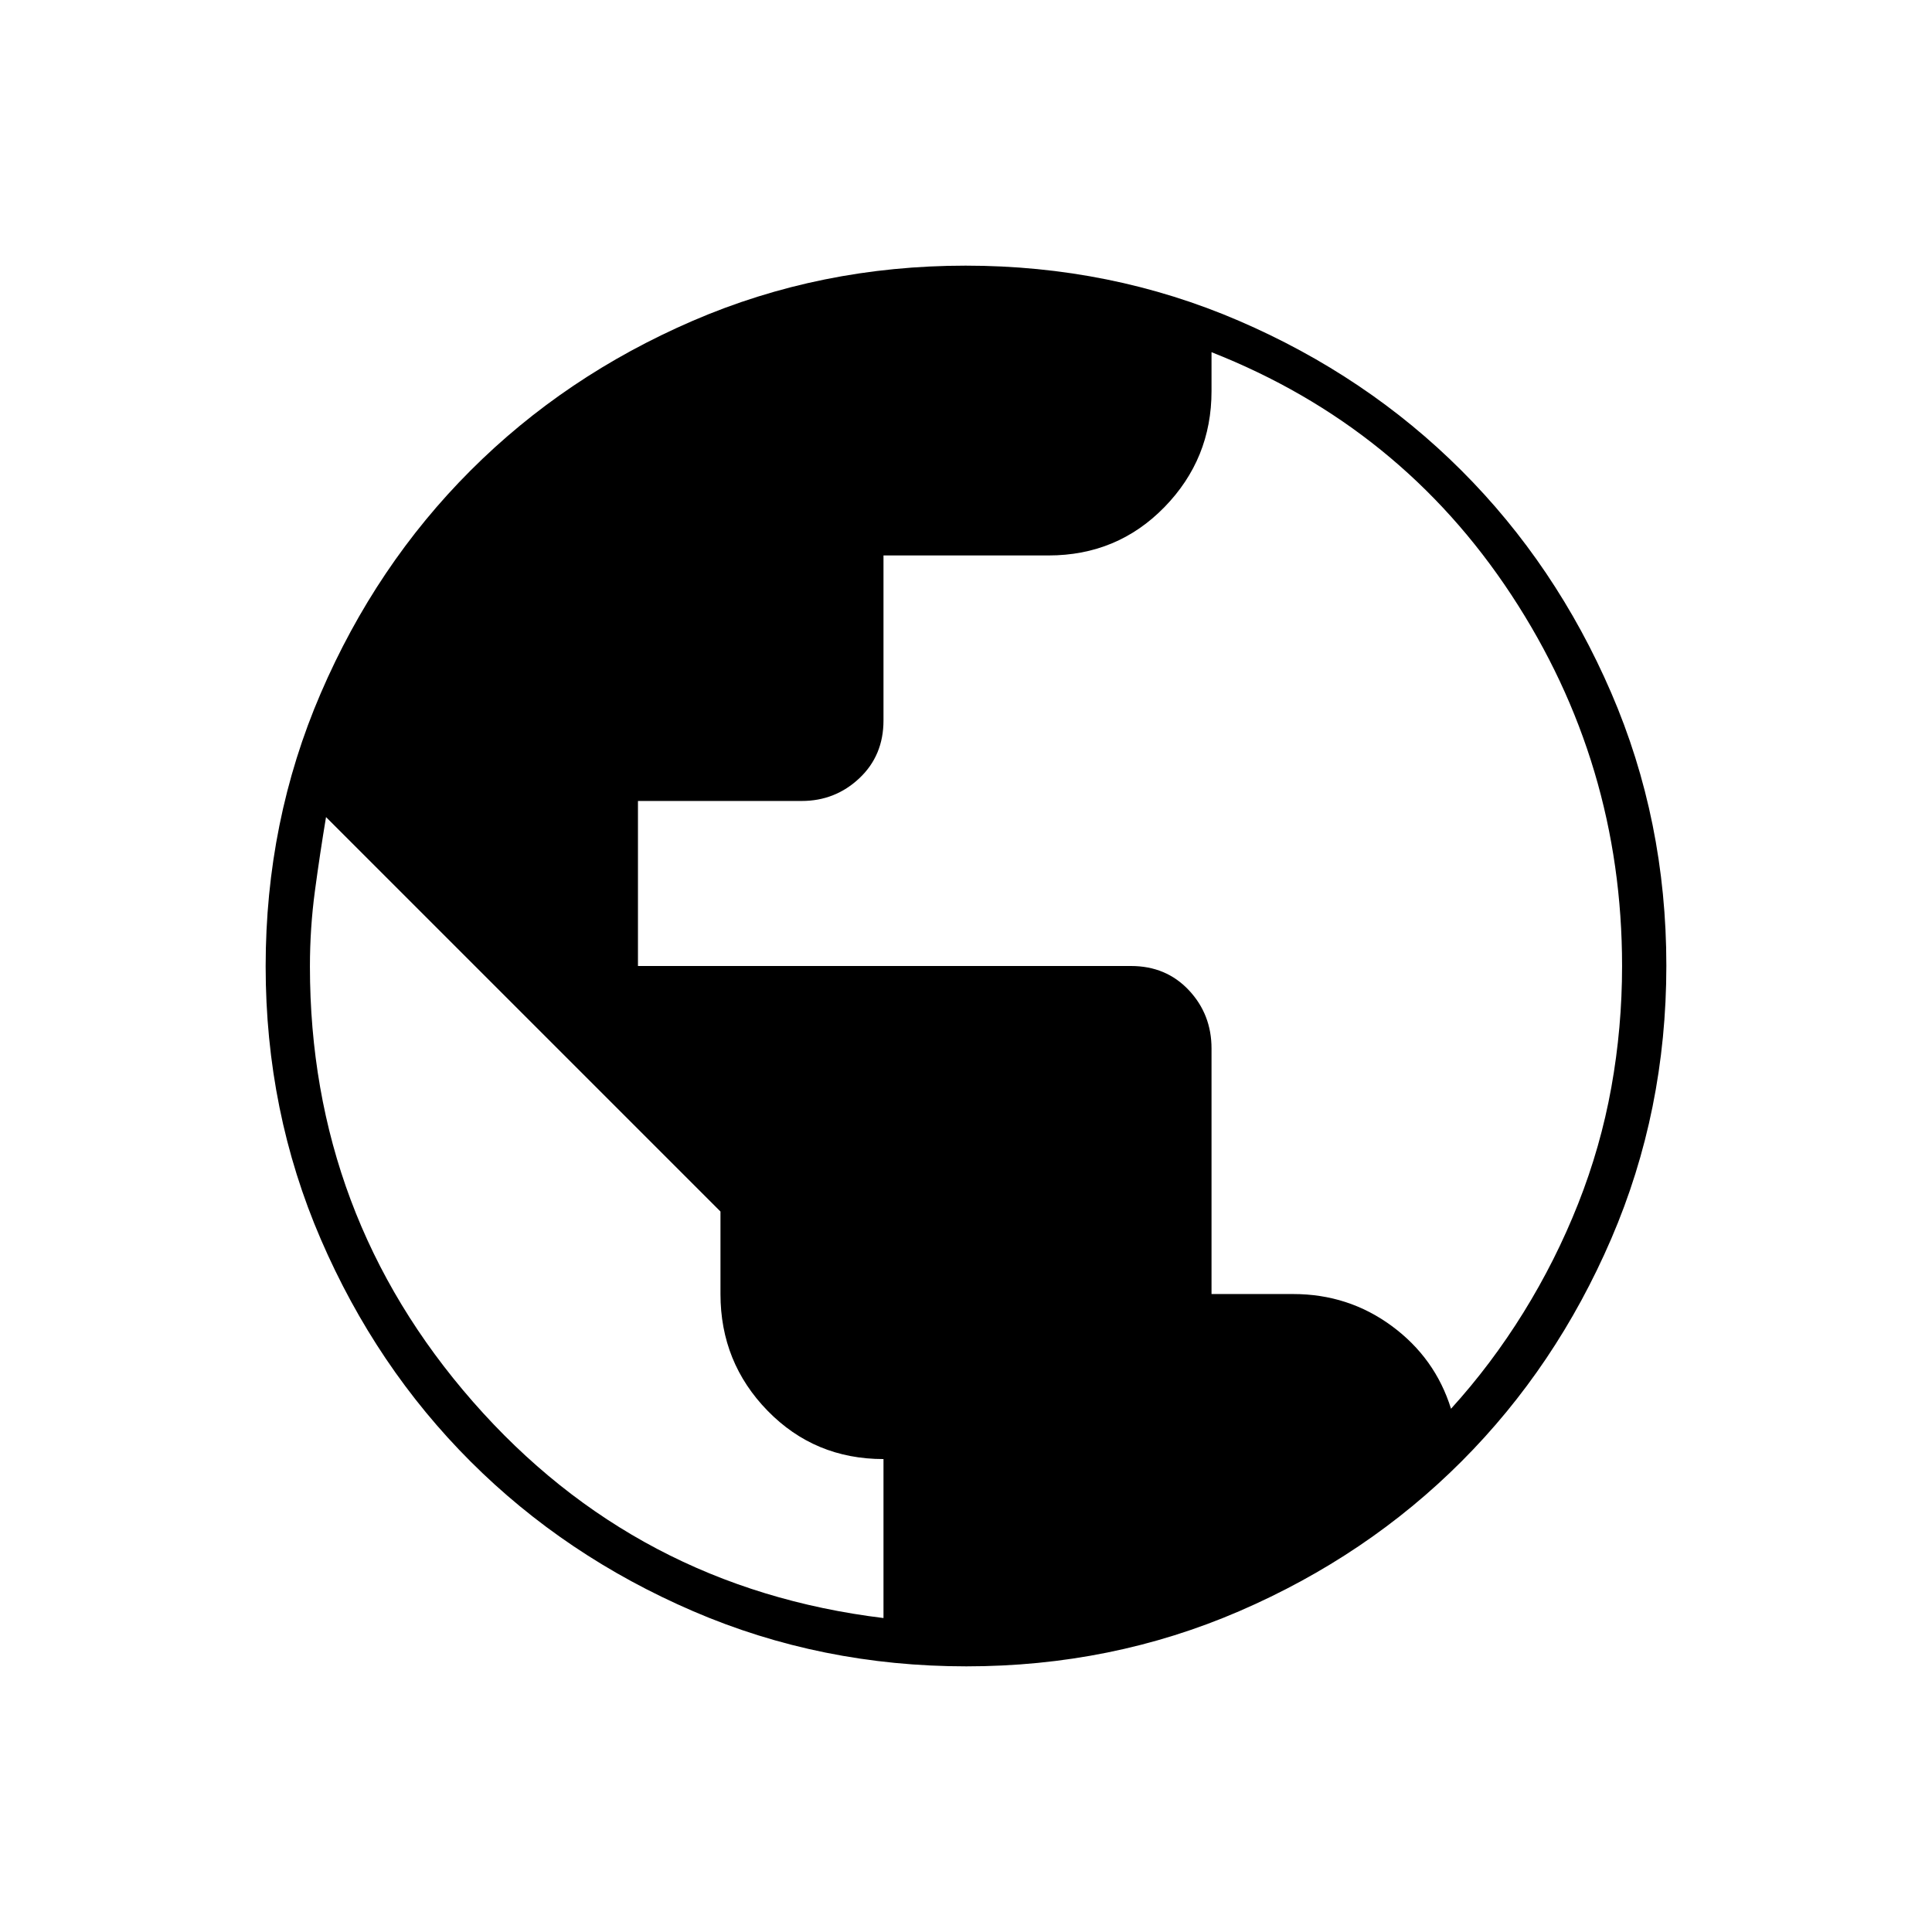
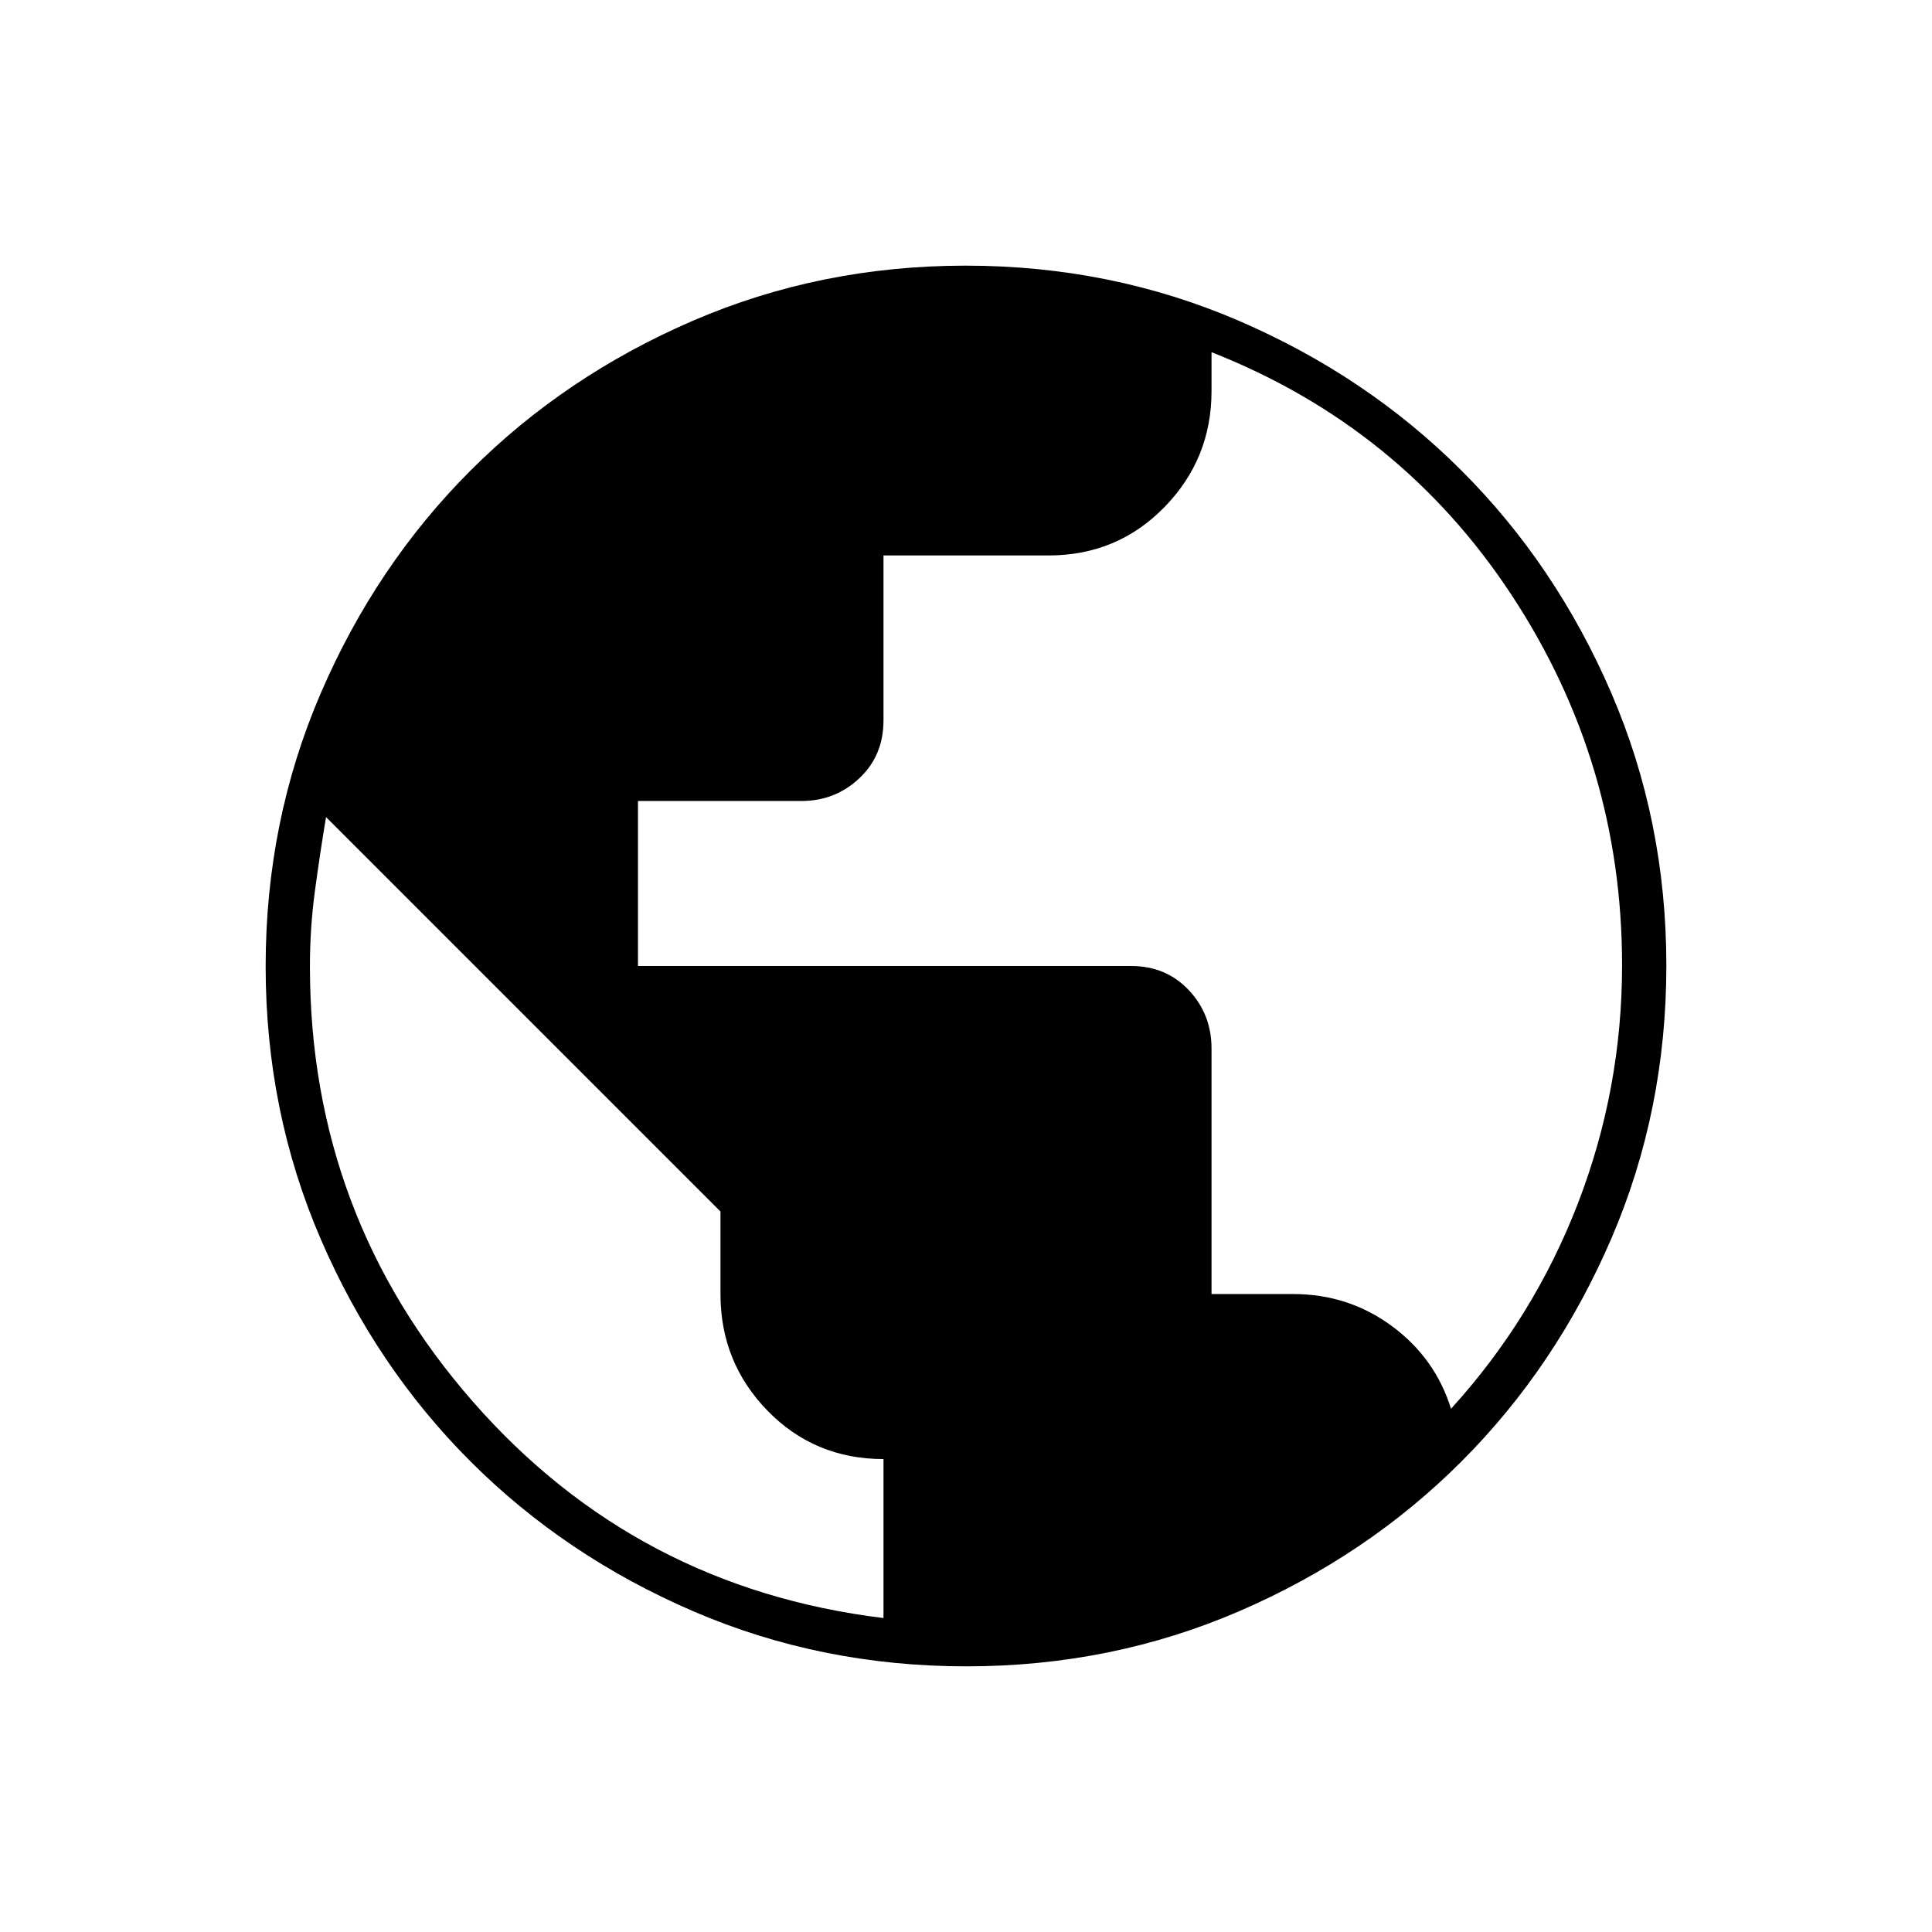
<svg xmlns="http://www.w3.org/2000/svg" width="48" height="48" viewBox="0 -960 960 960">
-   <path d="M480.17-132q-72.17 0-135.73-27.39-63.56-27.39-110.57-74.35-47.02-46.96-74.44-110.43Q132-407.65 132-479.83q0-72.17 27.39-135.73 27.39-63.56 74.35-110.57 46.96-47.02 110.43-74.44Q407.65-828 479.83-828q72.17 0 135.73 27.39 63.56 27.39 110.57 74.35 47.02 46.96 74.44 110.43Q828-552.35 828-480.17q0 72.17-27.39 135.73-27.39 63.56-74.35 110.57-46.96 47.02-110.43 74.44Q552.35-132 480.17-132ZM439-156v-79q-34.17 0-57.59-24Q358-283 358-317v-41L162-554q-3 18-5.5 36.57-2.5 18.58-2.5 37.65Q154-356 235-263.5T439-156Zm282-104q20-22 36-47.82 16-25.81 27.17-54.04 11.17-28.22 16.5-57.88Q806-449.39 806-480q0-100.75-55-184.38Q696-748 602-785v19.35Q602-732 578.59-708q-23.42 24-57.59 24h-82v82q0 17.42-12 28.71T398.35-562H317v82h245q17.42 0 28.71 12T602-439v122h40.58q27.42 0 49 15.89Q713.16-285.21 721-260Z" />
+   <path d="M480.17-132q-72.17 0-135.73-27.39-63.56-27.39-110.57-74.35-47.02-46.96-74.44-110.43Q132-407.65 132-479.83q0-72.17 27.39-135.73 27.39-63.56 74.35-110.57 46.96-47.02 110.43-74.44Q407.65-828 479.83-828q72.17 0 135.73 27.39 63.56 27.39 110.57 74.35 47.02 46.96 74.44 110.43Q828-552.35 828-480.17q0 72.17-27.39 135.73-27.39 63.56-74.35 110.57-46.96 47.02-110.43 74.44Q552.35-132 480.17-132ZM439-156v-79q-34.17 0-57.59-24Q358-283 358-317v-41L162-554q-3 18-5.5 36.57-2.5 18.58-2.5 37.65Q154-356 235-263.5T439-156Zm282-104q41-45 63-101.9 22-56.91 22-118.48 0-100.61-55-184.11Q696-748 602-785v19.35Q602-732 578.59-708q-23.42 24-57.59 24h-82v82q0 17.42-12 28.71T398.35-562H317v82h245q17.42 0 28.71 12T602-439v122h40.58q27.42 0 49 15.89Q713.16-285.21 721-260Z" />
</svg>
